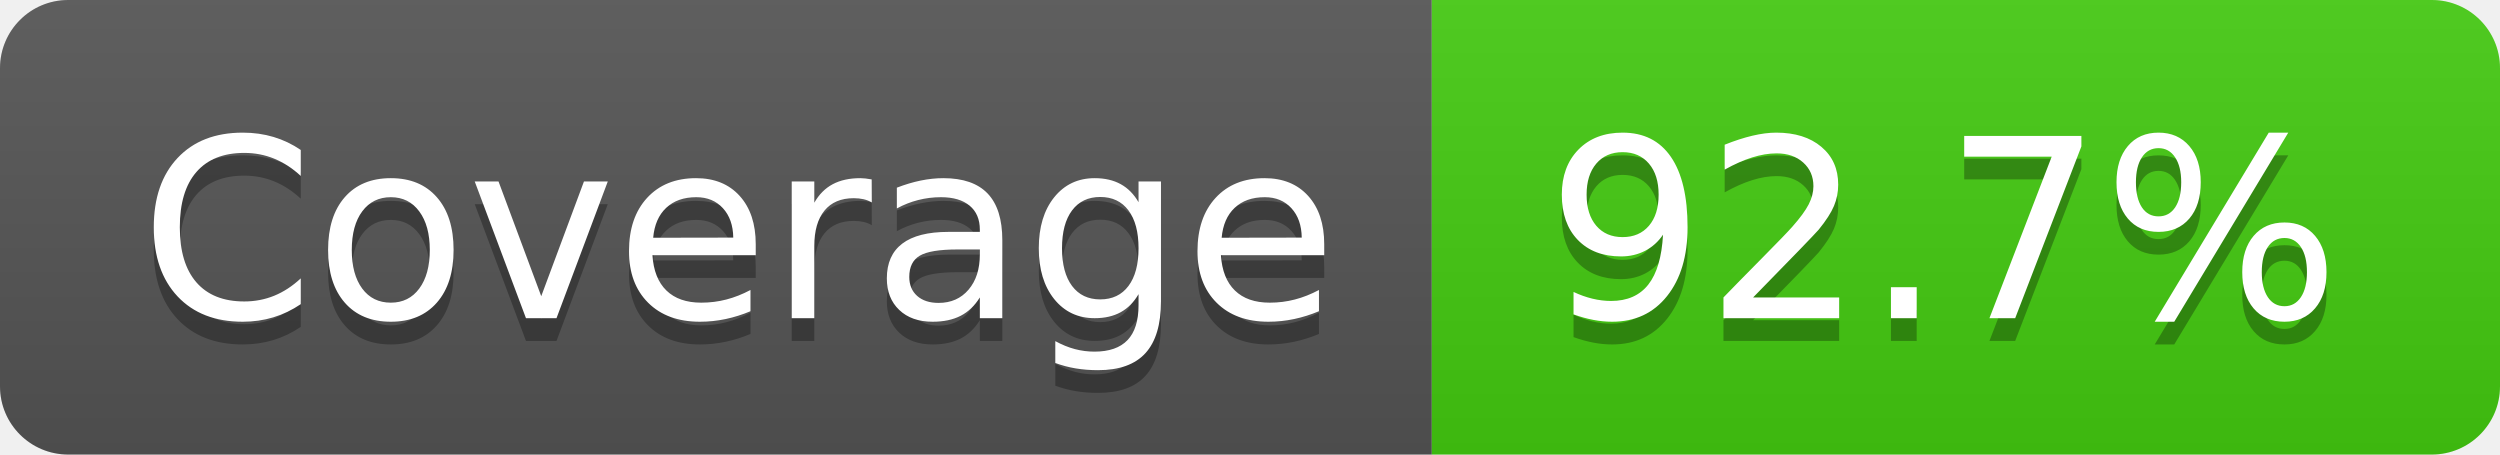
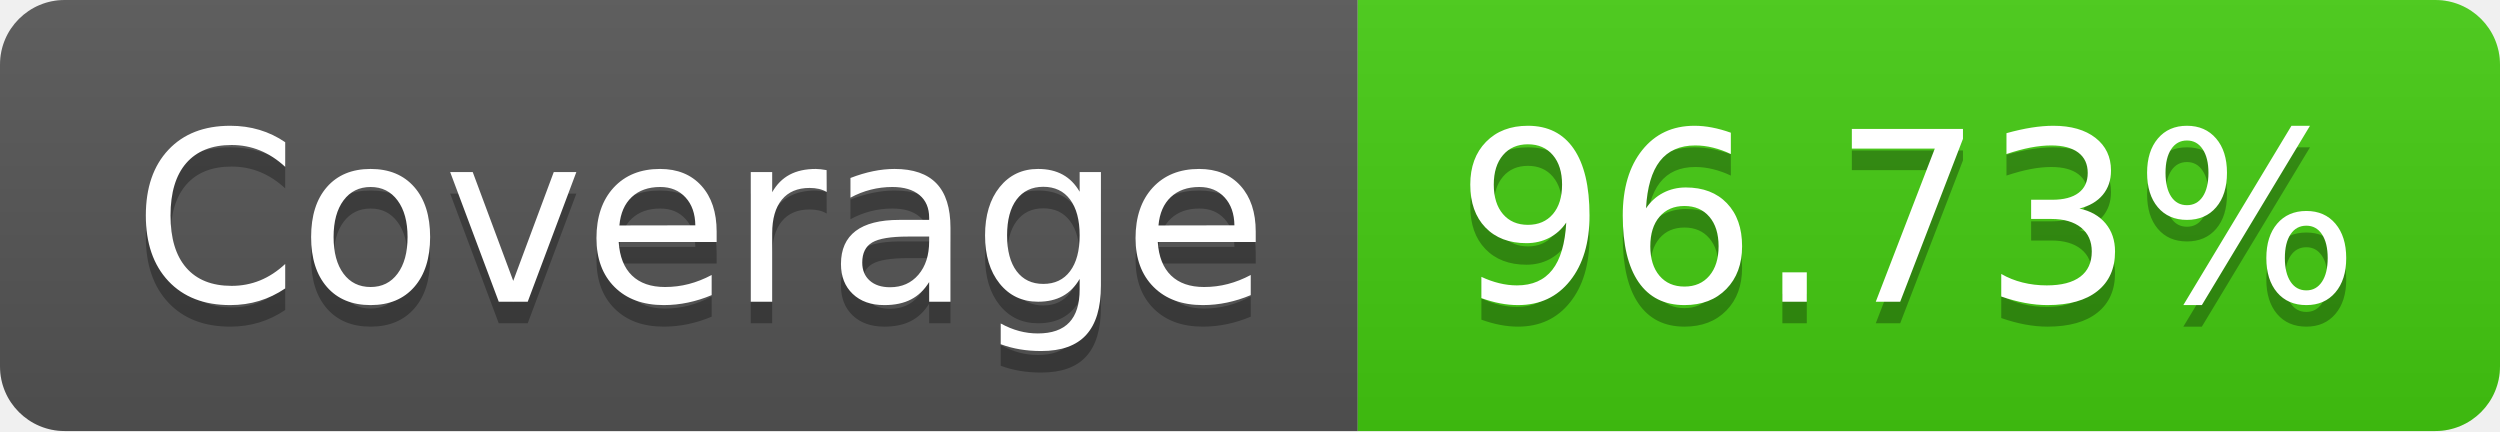
- <svg xmlns="http://www.w3.org/2000/svg" width="110" height="20" role="img" aria-label="Coverage: 92.7%">
+ <svg xmlns="http://www.w3.org/2000/svg" width="116" height="20" role="img" aria-label="Coverage: 96.73%">
  <linearGradient id="s" x2="0" y2="100%">
    <stop offset="0" stop-color="#bbb" stop-opacity=".1" />
    <stop offset="1" stop-opacity=".1" />
  </linearGradient>
  <clipPath id="r">
-     <rect width="110" height="20" rx="3" fill="#fff" />
+     <rect width="116" height="20" rx="3" fill="#fff" />
  </clipPath>
  <g clip-path="url(#r)">
    <rect width="63" height="20" fill="#555" />
-     <rect x="63" width="47" height="20" fill="#4c1" />
-     <rect width="110" height="20" fill="url(#s)" />
+     <rect x="63" width="53" height="20" fill="#4c1" />
+     <rect width="116" height="20" fill="url(#s)" />
  </g>
  <g fill="#fff" text-anchor="middle" font-family="Verdana,Geneva,DejaVu Sans,sans-serif" text-rendering="geometricPrecision" font-size="110">
    <text aria-hidden="true" x="325" y="150" fill="#010101" fill-opacity=".3" transform="scale(.1)" textLength="530">Coverage</text>
    <text x="325" y="140" transform="scale(.1)" fill="#fff" textLength="530">Coverage</text>
-     <text aria-hidden="true" x="855" y="150" fill="#010101" fill-opacity=".3" transform="scale(.1)" textLength="370">92.7%</text>
-     <text x="855" y="140" transform="scale(.1)" fill="#fff" textLength="370">92.7%</text>
+     <text aria-hidden="true" x="885" y="150" fill="#010101" fill-opacity=".3" transform="scale(.1)" textLength="430">96.73%</text>
+     <text x="885" y="140" transform="scale(.1)" fill="#fff" textLength="430">96.73%</text>
  </g>
</svg>
